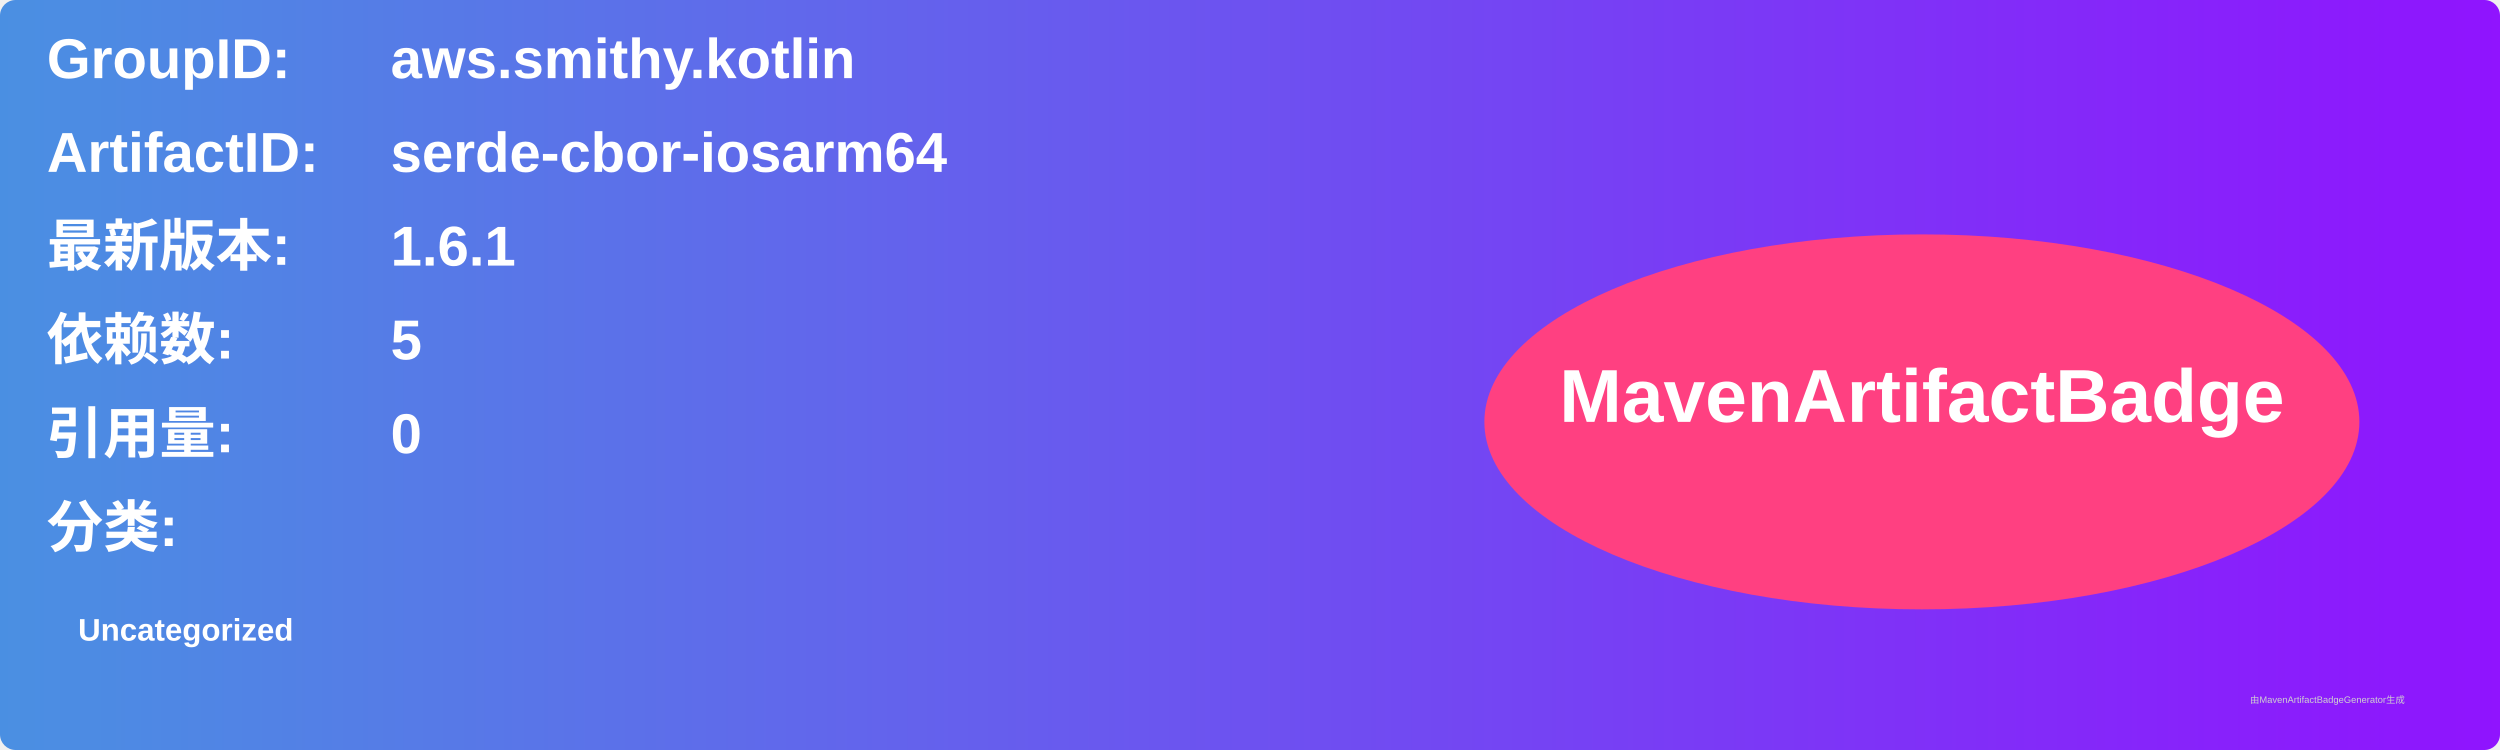
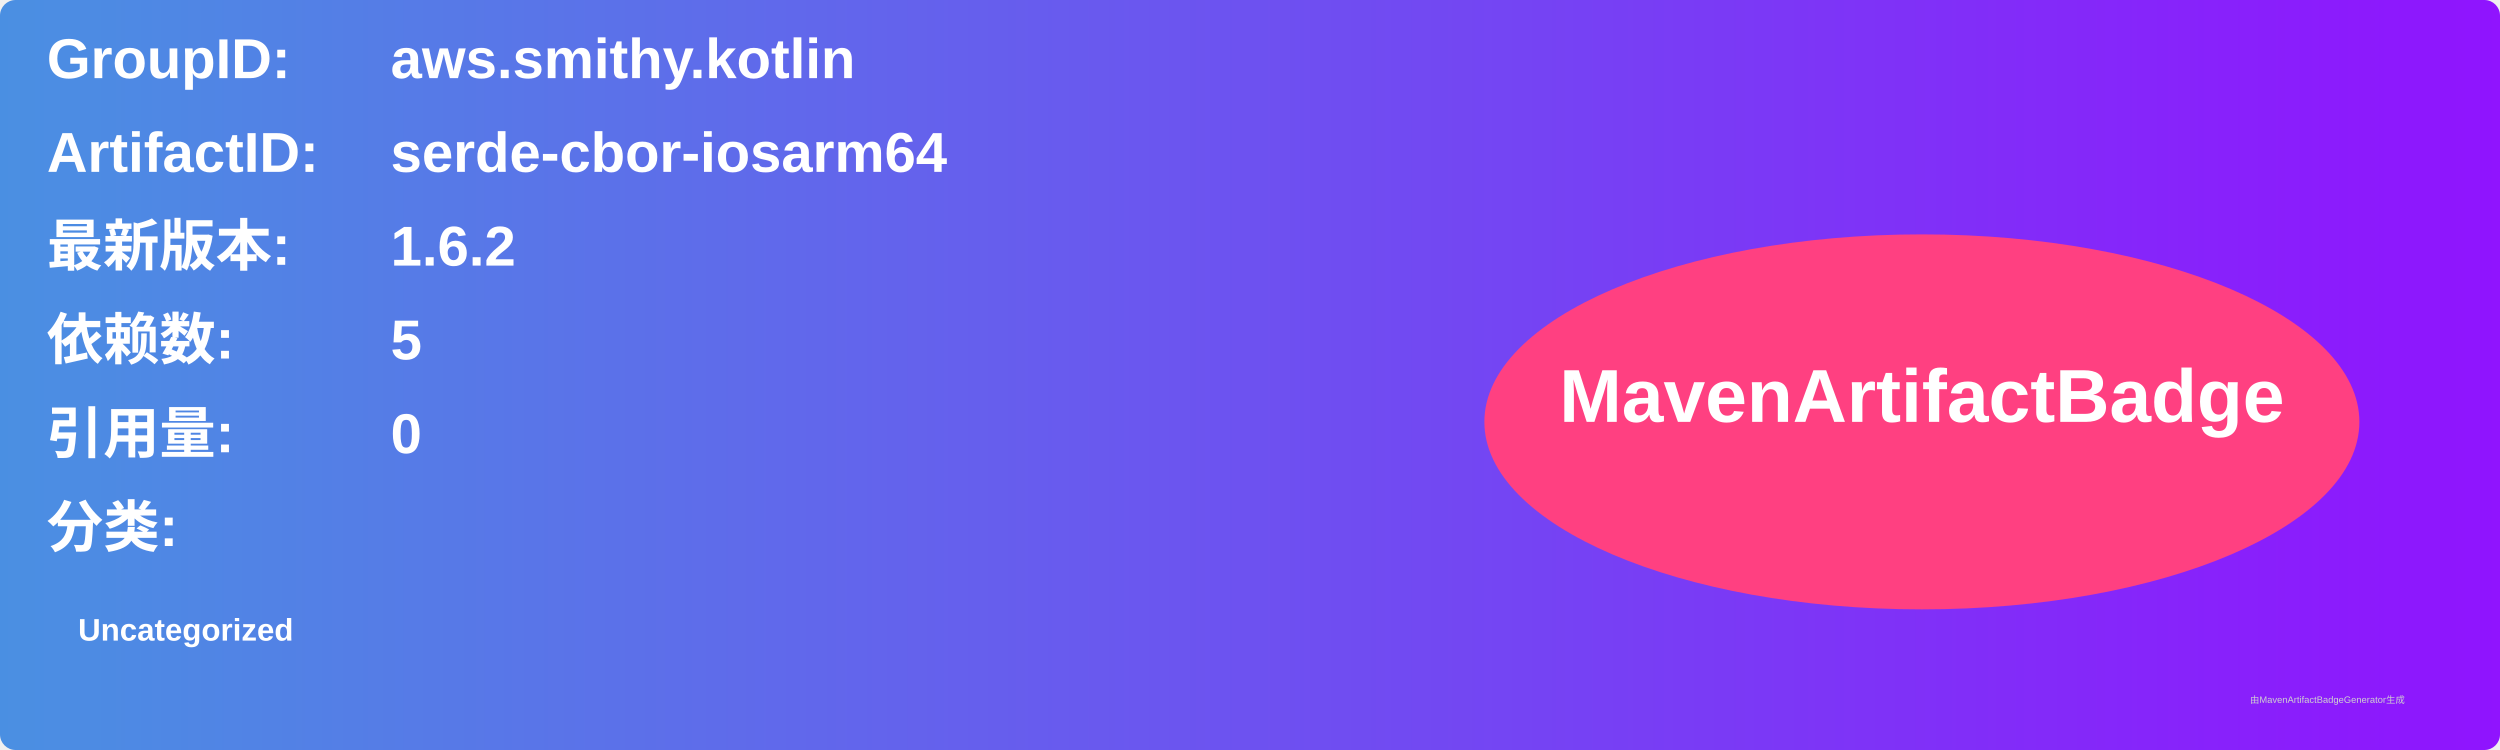
<svg xmlns="http://www.w3.org/2000/svg" width="800" height="240" viewBox="0 0 800 240">
  <linearGradient id="grad" x1="0%" y1="0%" x2="100%" y2="0%">
    <stop offset="0%" stop-color="#4a90e2" />
    <stop offset="100%" stop-color="#9013fe" />
  </linearGradient>
  <rect width="100%" height="100%" rx="5" ry="5" fill="url(#grad)" />
  <g transform="translate(15, 15)">
    <text x="0" y="10" font-family="Arial" font-size="18" fill="white" font-weight="bold" width="260">GroupID:</text>
    <text x="110" y="10" font-family="Arial" font-size="18" fill="white" font-weight="bold" width="460">aws.smithy.kotlin</text>
    <text x="0" y="40" font-family="Arial" font-size="18" fill="white" font-weight="bold" width="260">ArtifactID:</text>
    <text x="110" y="40" font-family="Arial" font-size="18" fill="white" font-weight="bold" width="460">serde-cbor-iosarm64</text>
    <text x="0" y="70" font-family="Arial" font-size="18" fill="white" font-weight="bold">最新版本:</text>
    <text x="110" y="70" font-family="Arial" font-size="18" fill="white" font-weight="bold">
-       <tspan font-weight="bold">1.6.1</tspan>
+       <tspan font-weight="bold">1.6.2</tspan>
    </text>
    <text x="0" y="100" font-family="Arial" font-size="18" fill="white" font-weight="bold">依赖数: </text>
    <text x="110" y="100" font-family="Arial" font-size="18" fill="white">
      <tspan font-weight="bold">5</tspan>
    </text>
    <text x="0" y="130" font-family="Arial" font-size="18" fill="white" font-weight="bold">引用量: </text>
    <text x="110" y="130" font-family="Arial" font-size="18" fill="white">
      <tspan font-weight="bold">0</tspan>
    </text>
    <text x="0" y="160" font-family="Arial" font-size="18" fill="white" font-weight="bold">分类:</text>
    <text x="10" y="190" font-family="Arial" font-size="10" fill="white">
      <tspan font-weight="bold">Uncategorized</tspan>
    </text>
    <ellipse cx="600" cy="120" rx="140" ry="60" fill="#ff4081" />
    <text x="600" y="120" text-anchor="middle" font-family="Arial" font-size="24" fill="white" font-weight="bold">MavenArtifactBadge</text>
  </g>
  <text x="720" y="225" font-family="Arial" font-size="3" fill="#d0d0d0">由MavenArtifactBadgeGenerator生成</text>
</svg>
